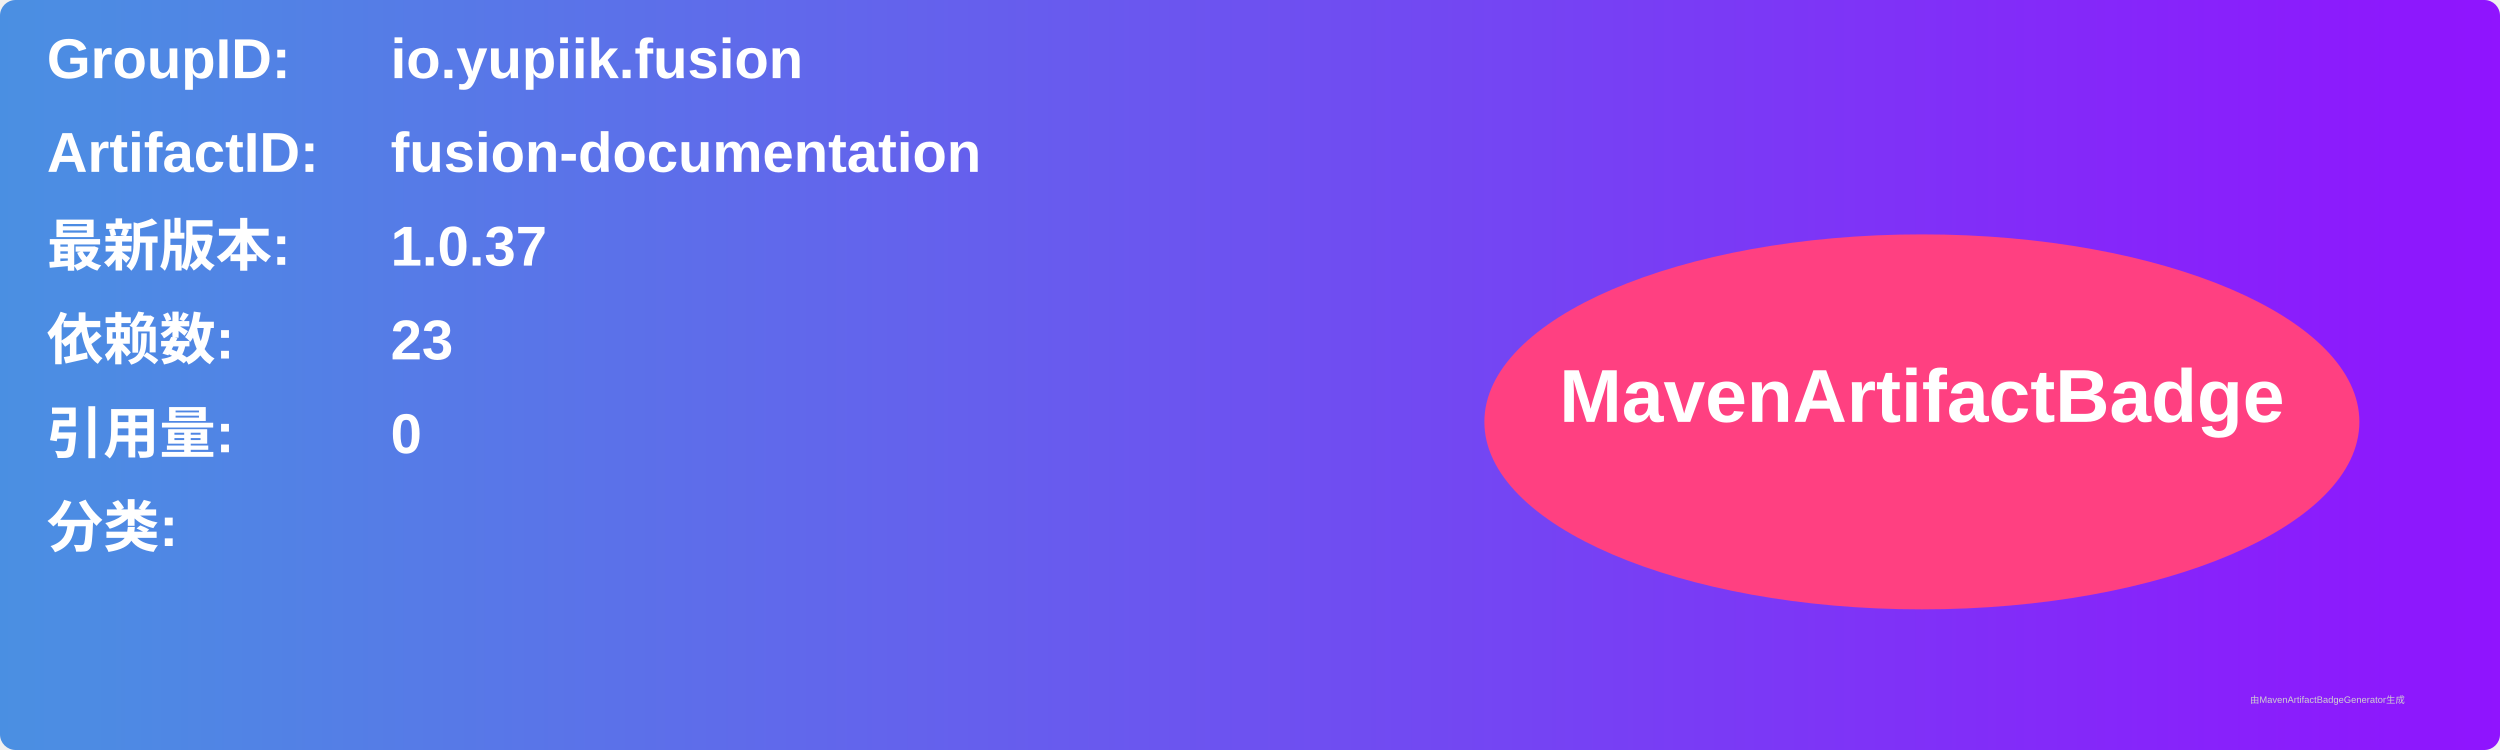
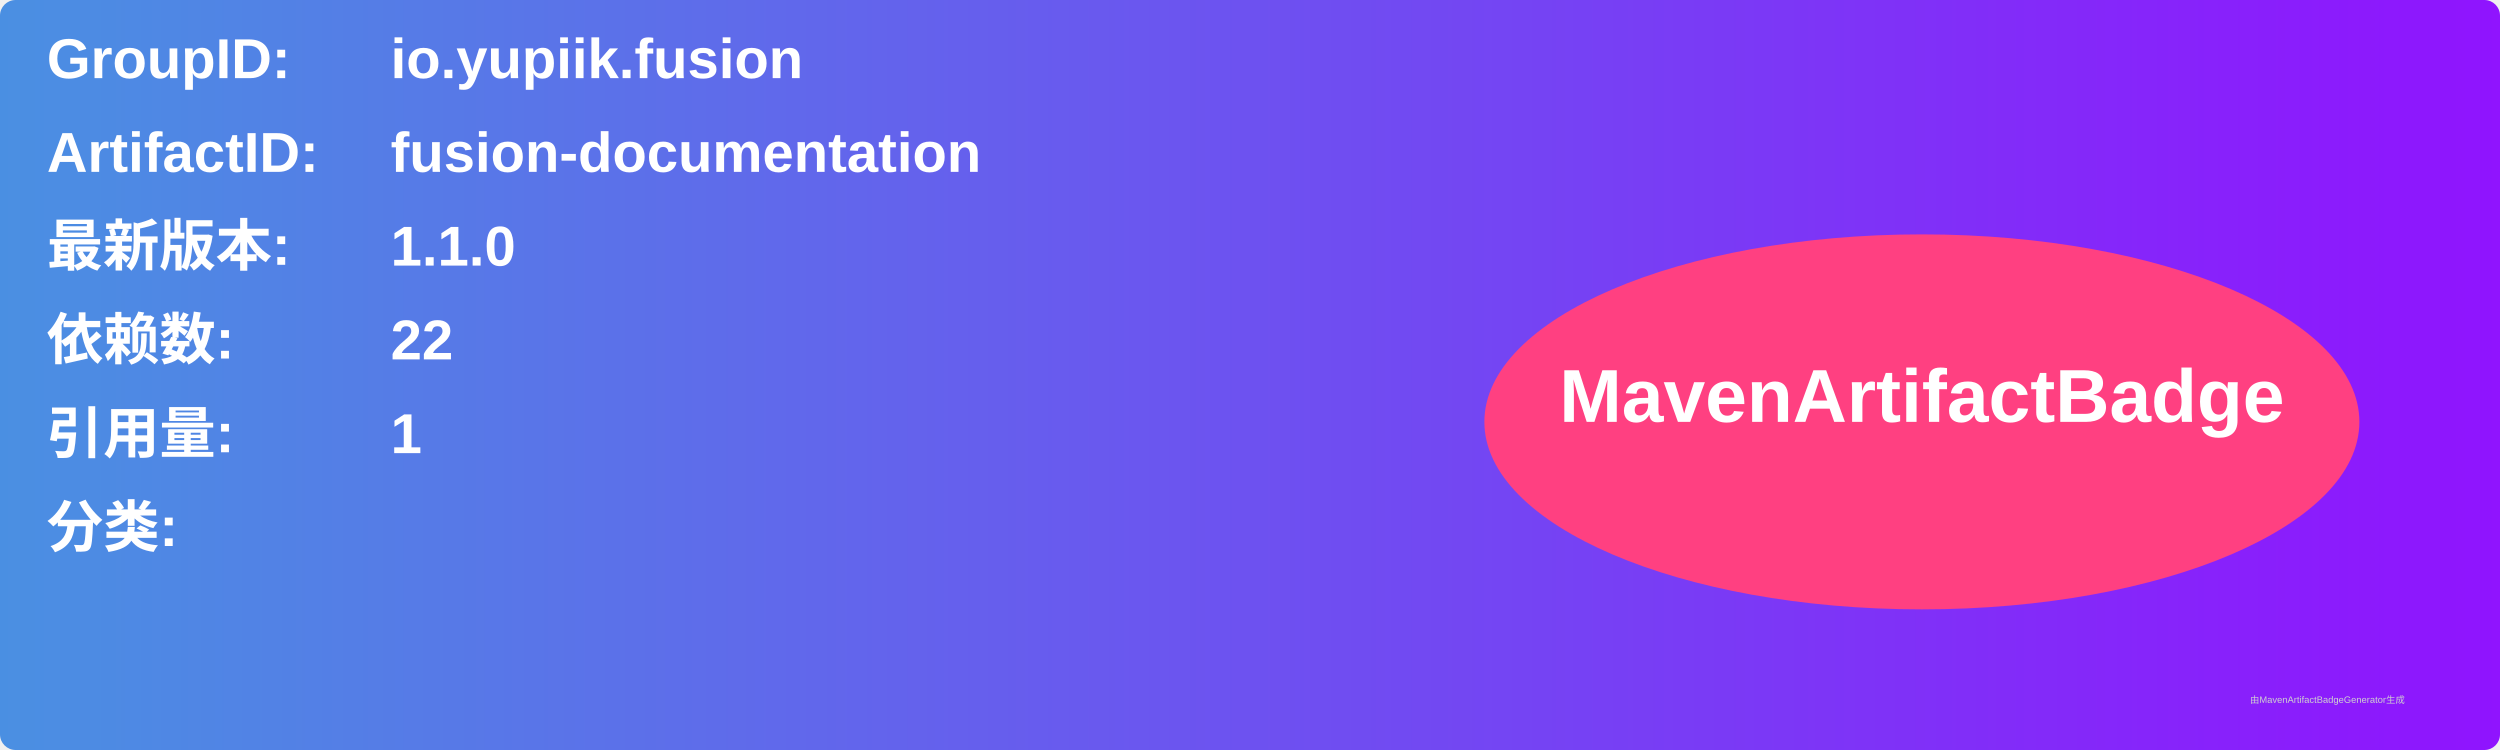
<svg xmlns="http://www.w3.org/2000/svg" width="800" height="240" viewBox="0 0 800 240">
  <linearGradient id="grad" x1="0%" y1="0%" x2="100%" y2="0%">
    <stop offset="0%" stop-color="#4a90e2" />
    <stop offset="100%" stop-color="#9013fe" />
  </linearGradient>
  <rect width="100%" height="100%" rx="5" ry="5" fill="url(#grad)" />
  <g transform="translate(15, 15)">
    <text x="0" y="10" font-family="Arial" font-size="18" fill="white" font-weight="bold" width="260">GroupID:</text>
    <text x="110" y="10" font-family="Arial" font-size="18" fill="white" font-weight="bold" width="460">io.yupiik.fusion</text>
    <text x="0" y="40" font-family="Arial" font-size="18" fill="white" font-weight="bold" width="260">ArtifactID:</text>
    <text x="110" y="40" font-family="Arial" font-size="18" fill="white" font-weight="bold" width="460">fusion-documentation</text>
    <text x="0" y="70" font-family="Arial" font-size="18" fill="white" font-weight="bold">最新版本:</text>
    <text x="110" y="70" font-family="Arial" font-size="18" fill="white" font-weight="bold">
-       <tspan font-weight="bold">1.0.37</tspan>
+       <tspan font-weight="bold">1.1.0</tspan>
    </text>
    <text x="0" y="100" font-family="Arial" font-size="18" fill="white" font-weight="bold">依赖数: </text>
    <text x="110" y="100" font-family="Arial" font-size="18" fill="white">
-       <tspan font-weight="bold">23</tspan>
+       <tspan font-weight="bold">22</tspan>
    </text>
    <text x="0" y="130" font-family="Arial" font-size="18" fill="white" font-weight="bold">引用量: </text>
    <text x="110" y="130" font-family="Arial" font-size="18" fill="white">
-       <tspan font-weight="bold">0</tspan>
+       <tspan font-weight="bold">1</tspan>
    </text>
    <text x="0" y="160" font-family="Arial" font-size="18" fill="white" font-weight="bold">分类:</text>
    <text x="10" y="190" font-family="Arial" font-size="10" fill="white">
      <tspan font-weight="bold" />
    </text>
    <ellipse cx="600" cy="120" rx="140" ry="60" fill="#ff4081" />
    <text x="600" y="120" text-anchor="middle" font-family="Arial" font-size="24" fill="white" font-weight="bold">MavenArtifactBadge</text>
  </g>
  <text x="720" y="225" font-family="Arial" font-size="3" fill="#d0d0d0">由MavenArtifactBadgeGenerator生成</text>
</svg>
